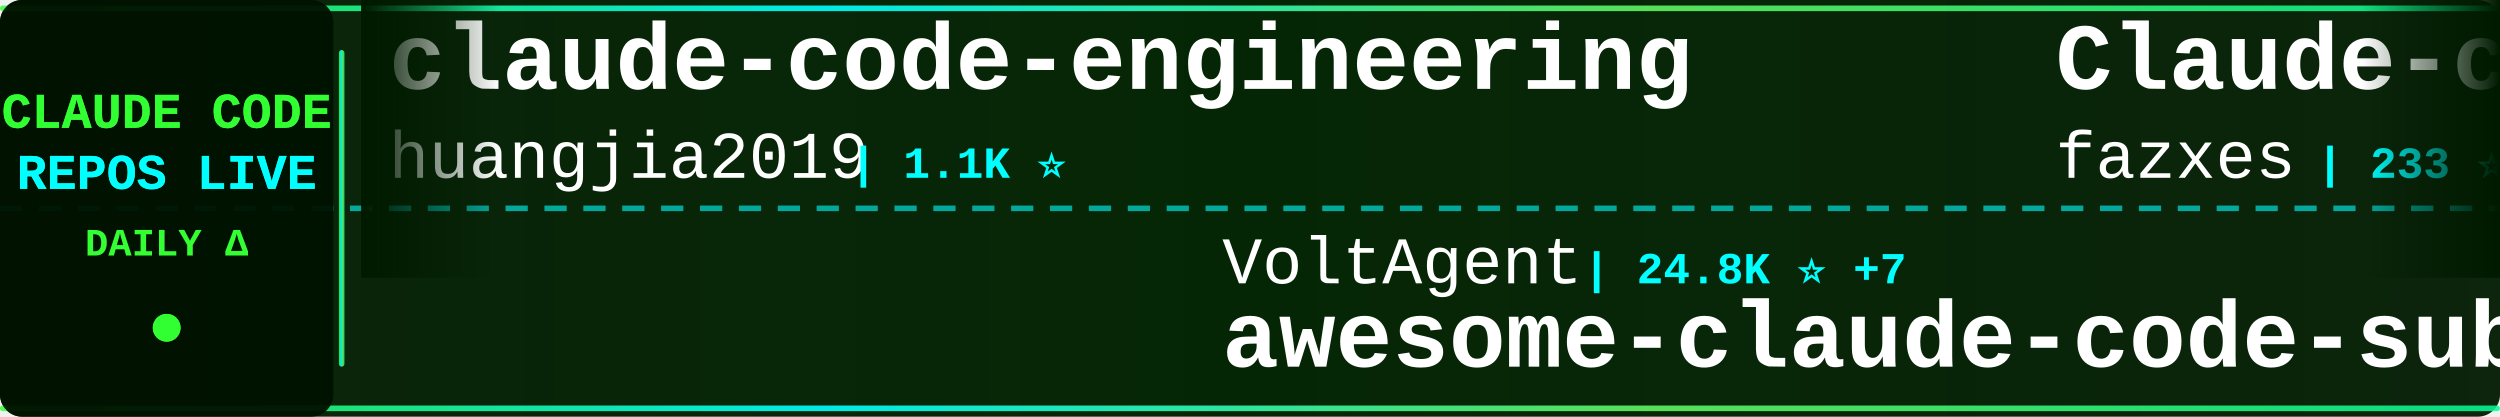
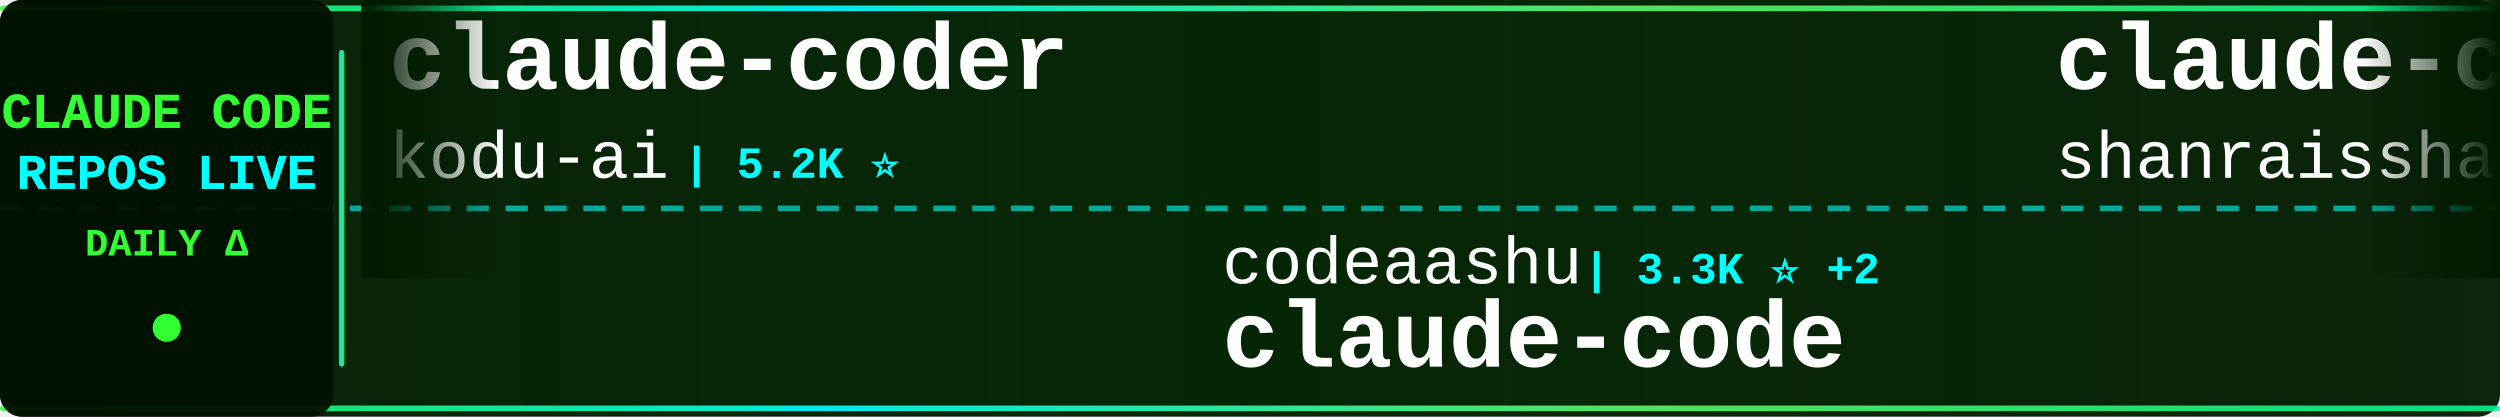
<svg xmlns="http://www.w3.org/2000/svg" width="900" height="150">
  <defs>
    <linearGradient id="tickerBg" x1="0%" y1="0%" x2="100%" y2="0%">
      <stop offset="0%" style="stop-color:#001a00;stop-opacity:0.95" />
      <stop offset="50%" style="stop-color:#002200;stop-opacity:0.98" />
      <stop offset="100%" style="stop-color:#001a00;stop-opacity:0.95" />
    </linearGradient>
    <linearGradient id="borderGrad" x1="0%" y1="0%" x2="100%" y2="0%">
      <stop offset="0%" style="stop-color:#33ff33;stop-opacity:0.85">
        <animate attributeName="stop-opacity" values="0.85;1;0.85" dur="2s" repeatCount="indefinite" />
      </stop>
      <stop offset="33%" style="stop-color:#00ffff;stop-opacity:0.9">
        <animate attributeName="stop-opacity" values="0.9;1;0.9" dur="2.2s" repeatCount="indefinite" />
      </stop>
      <stop offset="66%" style="stop-color:#66ff66;stop-opacity:0.85">
        <animate attributeName="stop-opacity" values="0.85;1;0.85" dur="1.8s" repeatCount="indefinite" />
      </stop>
      <stop offset="100%" style="stop-color:#00ff99;stop-opacity:0.85">
        <animate attributeName="stop-opacity" values="0.85;1;0.85" dur="2s" repeatCount="indefinite" />
      </stop>
    </linearGradient>
    <filter id="textGlow">
      <feGaussianBlur stdDeviation="0.1" result="coloredBlur" />
      <feMerge>
        <feMergeNode in="coloredBlur" />
        <feMergeNode in="SourceGraphic" />
      </feMerge>
    </filter>
    <filter id="metricGlow">
      <feGaussianBlur stdDeviation="0.2" result="coloredBlur" />
      <feMerge>
        <feMergeNode in="coloredBlur" />
        <feMergeNode in="SourceGraphic" />
      </feMerge>
    </filter>
    <linearGradient id="leftFade" x1="0%" y1="0%" x2="100%" y2="0%">
      <stop offset="0%" style="stop-color:#001a00;stop-opacity:1" />
      <stop offset="100%" style="stop-color:#001a00;stop-opacity:0" />
    </linearGradient>
    <linearGradient id="rightFade" x1="0%" y1="0%" x2="100%" y2="0%">
      <stop offset="0%" style="stop-color:#001a00;stop-opacity:0" />
      <stop offset="100%" style="stop-color:#001a00;stop-opacity:1" />
    </linearGradient>
  </defs>
  <rect width="900" height="150" fill="url(#tickerBg)" rx="8" />
  <rect x="0" y="2" width="900" height="2" fill="url(#borderGrad)" rx="1" />
  <rect x="0" y="146" width="900" height="2" fill="url(#borderGrad)" rx="1" />
  <line x1="0" y1="75" x2="900" y2="75" stroke="#00ffff" stroke-width="2" stroke-dasharray="8 6" opacity="0.6" />
  <rect x="0" y="0" width="120" height="150" fill="#001100" opacity="0.95" rx="8" />
  <text x="60" y="46" font-family="'Courier New', monospace" font-size="18" font-weight="bold" fill="#33ff33" text-anchor="middle" filter="url(#textGlow)">
    CLAUDE CODE
  </text>
  <text x="60" y="68" font-family="'Courier New', monospace" font-size="18" font-weight="bold" fill="#00ffff" text-anchor="middle" filter="url(#textGlow)">
    REPOS LIVE
  </text>
  <text x="60" y="92" font-family="'Courier New', monospace" font-size="14" font-weight="bold" fill="#33ff33" text-anchor="middle">
    DAILY Δ
  </text>
  <circle cx="60" cy="118" r="5" fill="#33ff33" filter="url(#metricGlow)">
    <animate attributeName="r" values="4;6;4" dur="1.5s" repeatCount="indefinite" />
    <animate attributeName="opacity" values="0.6;1;0.6" dur="1.5s" repeatCount="indefinite" />
  </circle>
  <rect x="122" y="18" width="2" height="114" fill="url(#borderGrad)" rx="1" />
  <clipPath id="tickerClip">
    <rect x="130" y="0" width="770" height="150" />
  </clipPath>
  <g clip-path="url(#tickerClip)">
    <g id="tickerItems">
      <animateTransform attributeName="transform" attributeType="XML" type="translate" from="0 0" to="-3000 0" dur="54s" repeatCount="indefinite" />
      <g transform="translate(0, 0)">
-         <text x="140" y="32" font-family="'Courier New', monospace" font-size="34" font-weight="bold" fill="#ffffff">claude-code-engineering</text>
-         <text x="140" y="64" font-family="'Courier New', monospace" font-size="24" font-weight="normal" fill="#ffffff" opacity="1.0">huangjia2019</text>
-         <text x="306" y="64" font-family="'Courier New', monospace" font-size="16" font-weight="bold" fill="#00ffff"> | 1.1K ⭐</text>
+         <text x="140" y="32" font-family="'Courier New', monospace" font-size="34" font-weight="bold" fill="#ffffff">claude-coder</text>
+         <text x="140" y="64" font-family="'Courier New', monospace" font-size="24" font-weight="normal" fill="#ffffff" opacity="1.0">kodu-ai</text>
+         <text x="246" y="64" font-family="'Courier New', monospace" font-size="16" font-weight="bold" fill="#00ffff"> | 5.2K ⭐</text>
      </g>
      <g transform="translate(300, 0)">
-         <text x="140" y="102" font-family="'Courier New', monospace" font-size="24" font-weight="normal" fill="#ffffff" opacity="1.0">VoltAgent</text>
-         <text x="270" y="102" font-family="'Courier New', monospace" font-size="16" font-weight="bold" fill="#00ffff"> | 24.8K ⭐ +7</text>
-         <text x="140" y="132" font-family="'Courier New', monospace" font-size="34" font-weight="bold" fill="#ffffff">awesome-claude-code-suba...</text>
+         <text x="140" y="102" font-family="'Courier New', monospace" font-size="24" font-weight="normal" fill="#ffffff" opacity="1.0">codeaashu</text>
+         <text x="270" y="102" font-family="'Courier New', monospace" font-size="16" font-weight="bold" fill="#00ffff"> | 3.3K ⭐ +2</text>
+         <text x="140" y="132" font-family="'Courier New', monospace" font-size="34" font-weight="bold" fill="#ffffff">claude-code</text>
      </g>
      <g transform="translate(600, 0)">
-         <text x="140" y="32" font-family="'Courier New', monospace" font-size="34" font-weight="bold" fill="#ffffff">Claude-code</text>
-         <text x="140" y="64" font-family="'Courier New', monospace" font-size="24" font-weight="normal" fill="#ffffff" opacity="1.0">fazxes</text>
-         <text x="234" y="64" font-family="'Courier New', monospace" font-size="16" font-weight="bold" fill="#00ffff"> | 233 ⭐</text>
+         <text x="140" y="32" font-family="'Courier New', monospace" font-size="34" font-weight="bold" fill="#ffffff">claude-code-best-practic...</text>
+         <text x="140" y="64" font-family="'Courier New', monospace" font-size="24" font-weight="normal" fill="#ffffff" opacity="1.0">shanraisshan</text>
+         <text x="306" y="64" font-family="'Courier New', monospace" font-size="16" font-weight="bold" fill="#00ffff"> | 65.4K ⭐ +13</text>
      </g>
      <g transform="translate(900, 0)">
-         <text x="140" y="102" font-family="'Courier New', monospace" font-size="24" font-weight="normal" fill="#ffffff" opacity="1.0">Njengah</text>
-         <text x="246" y="102" font-family="'Courier New', monospace" font-size="16" font-weight="bold" fill="#00ffff"> | 1.9K ⭐ +1</text>
-         <text x="140" y="132" font-family="'Courier New', monospace" font-size="34" font-weight="bold" fill="#ffffff">claude-code-cheat-sheet</text>
+         <text x="140" y="102" font-family="'Courier New', monospace" font-size="24" font-weight="normal" fill="#ffffff" opacity="1.0">nicedreamzapp</text>
+         <text x="318" y="102" font-family="'Courier New', monospace" font-size="16" font-weight="bold" fill="#00ffff"> | 3.2K ⭐ +3</text>
+         <text x="140" y="132" font-family="'Courier New', monospace" font-size="34" font-weight="bold" fill="#ffffff">claude-code-local</text>
      </g>
      <g transform="translate(1200, 0)">
-         <text x="140" y="32" font-family="'Courier New', monospace" font-size="34" font-weight="bold" fill="#ffffff">claude-code-my-workflow</text>
-         <text x="140" y="64" font-family="'Courier New', monospace" font-size="24" font-weight="normal" fill="#ffffff" opacity="1.0">pedrohcgs</text>
-         <text x="270" y="64" font-family="'Courier New', monospace" font-size="16" font-weight="bold" fill="#00ffff"> | 1.5K ⭐</text>
+         <text x="140" y="32" font-family="'Courier New', monospace" font-size="34" font-weight="bold" fill="#ffffff">claude-code</text>
+         <text x="140" y="64" font-family="'Courier New', monospace" font-size="24" font-weight="normal" fill="#ffffff" opacity="1.0">ochamber</text>
+         <text x="258" y="64" font-family="'Courier New', monospace" font-size="16" font-weight="bold" fill="#00ffff"> | 1 ⭐</text>
      </g>
      <g transform="translate(1500, 0)">
-         <text x="140" y="102" font-family="'Courier New', monospace" font-size="24" font-weight="normal" fill="#ffffff" opacity="1.0">Windy3f3f3f3f</text>
-         <text x="318" y="102" font-family="'Courier New', monospace" font-size="16" font-weight="bold" fill="#00ffff"> | 2.6K ⭐ +4</text>
-         <text x="140" y="132" font-family="'Courier New', monospace" font-size="34" font-weight="bold" fill="#ffffff">claude-code-from-scratch</text>
+         <text x="140" y="102" font-family="'Courier New', monospace" font-size="24" font-weight="normal" fill="#ffffff" opacity="1.0">wanshuiyin</text>
+         <text x="282" y="102" font-family="'Courier New', monospace" font-size="16" font-weight="bold" fill="#00ffff"> | 15.5K ⭐ +13</text>
+         <text x="140" y="132" font-family="'Courier New', monospace" font-size="34" font-weight="bold" fill="#ffffff">Auto-claude-code-researc...</text>
      </g>
      <g transform="translate(1800, 0)">
-         <text x="140" y="32" font-family="'Courier New', monospace" font-size="34" font-weight="bold" fill="#ffffff">claude-code-proxy</text>
-         <text x="140" y="64" font-family="'Courier New', monospace" font-size="24" font-weight="normal" fill="#ffffff" opacity="1.0">1rgs</text>
-         <text x="210" y="64" font-family="'Courier New', monospace" font-size="16" font-weight="bold" fill="#00ffff"> | 3.7K ⭐ -1</text>
+         <text x="140" y="32" font-family="'Courier New', monospace" font-size="34" font-weight="bold" fill="#ffffff">claude-code</text>
+         <text x="140" y="64" font-family="'Courier New', monospace" font-size="24" font-weight="normal" fill="#ffffff" opacity="1.0">Tinkeringg-Lab</text>
+         <text x="330" y="64" font-family="'Courier New', monospace" font-size="16" font-weight="bold" fill="#00ffff"> | 212 ⭐</text>
      </g>
      <g transform="translate(2100, 0)">
-         <text x="140" y="102" font-family="'Courier New', monospace" font-size="24" font-weight="normal" fill="#ffffff" opacity="1.0">disler</text>
-         <text x="234" y="102" font-family="'Courier New', monospace" font-size="16" font-weight="bold" fill="#00ffff"> | 3.9K ⭐</text>
-         <text x="140" y="132" font-family="'Courier New', monospace" font-size="34" font-weight="bold" fill="#ffffff">claude-code-hooks-master...</text>
+         <text x="140" y="102" font-family="'Courier New', monospace" font-size="24" font-weight="normal" fill="#ffffff" opacity="1.0">lorryjovens-hub</text>
+         <text x="342" y="102" font-family="'Courier New', monospace" font-size="16" font-weight="bold" fill="#00ffff"> | 1.7K ⭐</text>
+         <text x="140" y="132" font-family="'Courier New', monospace" font-size="34" font-weight="bold" fill="#ffffff">claude-code-rust</text>
      </g>
      <g transform="translate(2400, 0)">
-         <text x="140" y="32" font-family="'Courier New', monospace" font-size="34" font-weight="bold" fill="#ffffff">my-claude-code-setup</text>
-         <text x="140" y="64" font-family="'Courier New', monospace" font-size="24" font-weight="normal" fill="#ffffff" opacity="1.0">centminmod</text>
-         <text x="282" y="64" font-family="'Courier New', monospace" font-size="16" font-weight="bold" fill="#00ffff"> | 2.6K ⭐</text>
+         <text x="140" y="32" font-family="'Courier New', monospace" font-size="34" font-weight="bold" fill="#ffffff">awesome-claude-code-tool...</text>
+         <text x="140" y="64" font-family="'Courier New', monospace" font-size="24" font-weight="normal" fill="#ffffff" opacity="1.0">rohitg00</text>
+         <text x="258" y="64" font-family="'Courier New', monospace" font-size="16" font-weight="bold" fill="#00ffff"> | 2.6K ⭐ +2</text>
      </g>
      <g transform="translate(2700, 0)">
-         <text x="140" y="102" font-family="'Courier New', monospace" font-size="24" font-weight="normal" fill="#ffffff" opacity="1.0">feiskyer</text>
-         <text x="258" y="102" font-family="'Courier New', monospace" font-size="16" font-weight="bold" fill="#00ffff"> | 1.6K ⭐ +1</text>
-         <text x="140" y="132" font-family="'Courier New', monospace" font-size="34" font-weight="bold" fill="#ffffff">claude-code-settings</text>
+         <text x="140" y="102" font-family="'Courier New', monospace" font-size="24" font-weight="normal" fill="#ffffff" opacity="1.0">krusemediallc</text>
+         <text x="318" y="102" font-family="'Courier New', monospace" font-size="16" font-weight="bold" fill="#00ffff"> | 1.4K ⭐ +2</text>
+         <text x="140" y="132" font-family="'Courier New', monospace" font-size="34" font-weight="bold" fill="#ffffff">arcads-claude-code</text>
      </g>
      <g transform="translate(3000, 0)">
-         <text x="140" y="32" font-family="'Courier New', monospace" font-size="34" font-weight="bold" fill="#ffffff">claude-code-engineering</text>
-         <text x="140" y="64" font-family="'Courier New', monospace" font-size="24" font-weight="normal" fill="#ffffff" opacity="1.0">huangjia2019</text>
-         <text x="306" y="64" font-family="'Courier New', monospace" font-size="16" font-weight="bold" fill="#00ffff"> | 1.1K ⭐</text>
+         <text x="140" y="32" font-family="'Courier New', monospace" font-size="34" font-weight="bold" fill="#ffffff">claude-coder</text>
+         <text x="140" y="64" font-family="'Courier New', monospace" font-size="24" font-weight="normal" fill="#ffffff" opacity="1.0">kodu-ai</text>
+         <text x="246" y="64" font-family="'Courier New', monospace" font-size="16" font-weight="bold" fill="#00ffff"> | 5.2K ⭐</text>
      </g>
      <g transform="translate(3300, 0)">
-         <text x="140" y="102" font-family="'Courier New', monospace" font-size="24" font-weight="normal" fill="#ffffff" opacity="1.0">VoltAgent</text>
-         <text x="270" y="102" font-family="'Courier New', monospace" font-size="16" font-weight="bold" fill="#00ffff"> | 24.8K ⭐ +7</text>
-         <text x="140" y="132" font-family="'Courier New', monospace" font-size="34" font-weight="bold" fill="#ffffff">awesome-claude-code-suba...</text>
+         <text x="140" y="102" font-family="'Courier New', monospace" font-size="24" font-weight="normal" fill="#ffffff" opacity="1.0">codeaashu</text>
+         <text x="270" y="102" font-family="'Courier New', monospace" font-size="16" font-weight="bold" fill="#00ffff"> | 3.3K ⭐ +2</text>
+         <text x="140" y="132" font-family="'Courier New', monospace" font-size="34" font-weight="bold" fill="#ffffff">claude-code</text>
      </g>
      <g transform="translate(3600, 0)">
-         <text x="140" y="32" font-family="'Courier New', monospace" font-size="34" font-weight="bold" fill="#ffffff">Claude-code</text>
-         <text x="140" y="64" font-family="'Courier New', monospace" font-size="24" font-weight="normal" fill="#ffffff" opacity="1.0">fazxes</text>
-         <text x="234" y="64" font-family="'Courier New', monospace" font-size="16" font-weight="bold" fill="#00ffff"> | 233 ⭐</text>
+         <text x="140" y="32" font-family="'Courier New', monospace" font-size="34" font-weight="bold" fill="#ffffff">claude-code-best-practic...</text>
+         <text x="140" y="64" font-family="'Courier New', monospace" font-size="24" font-weight="normal" fill="#ffffff" opacity="1.0">shanraisshan</text>
+         <text x="306" y="64" font-family="'Courier New', monospace" font-size="16" font-weight="bold" fill="#00ffff"> | 65.4K ⭐ +13</text>
      </g>
      <g transform="translate(3900, 0)">
-         <text x="140" y="102" font-family="'Courier New', monospace" font-size="24" font-weight="normal" fill="#ffffff" opacity="1.0">Njengah</text>
-         <text x="246" y="102" font-family="'Courier New', monospace" font-size="16" font-weight="bold" fill="#00ffff"> | 1.9K ⭐ +1</text>
-         <text x="140" y="132" font-family="'Courier New', monospace" font-size="34" font-weight="bold" fill="#ffffff">claude-code-cheat-sheet</text>
+         <text x="140" y="102" font-family="'Courier New', monospace" font-size="24" font-weight="normal" fill="#ffffff" opacity="1.0">nicedreamzapp</text>
+         <text x="318" y="102" font-family="'Courier New', monospace" font-size="16" font-weight="bold" fill="#00ffff"> | 3.2K ⭐ +3</text>
+         <text x="140" y="132" font-family="'Courier New', monospace" font-size="34" font-weight="bold" fill="#ffffff">claude-code-local</text>
      </g>
    </g>
  </g>
  <rect x="130" y="0" width="50" height="100" fill="url(#leftFade)" />
  <rect x="850" y="0" width="50" height="100" fill="url(#rightFade)" />
</svg>
